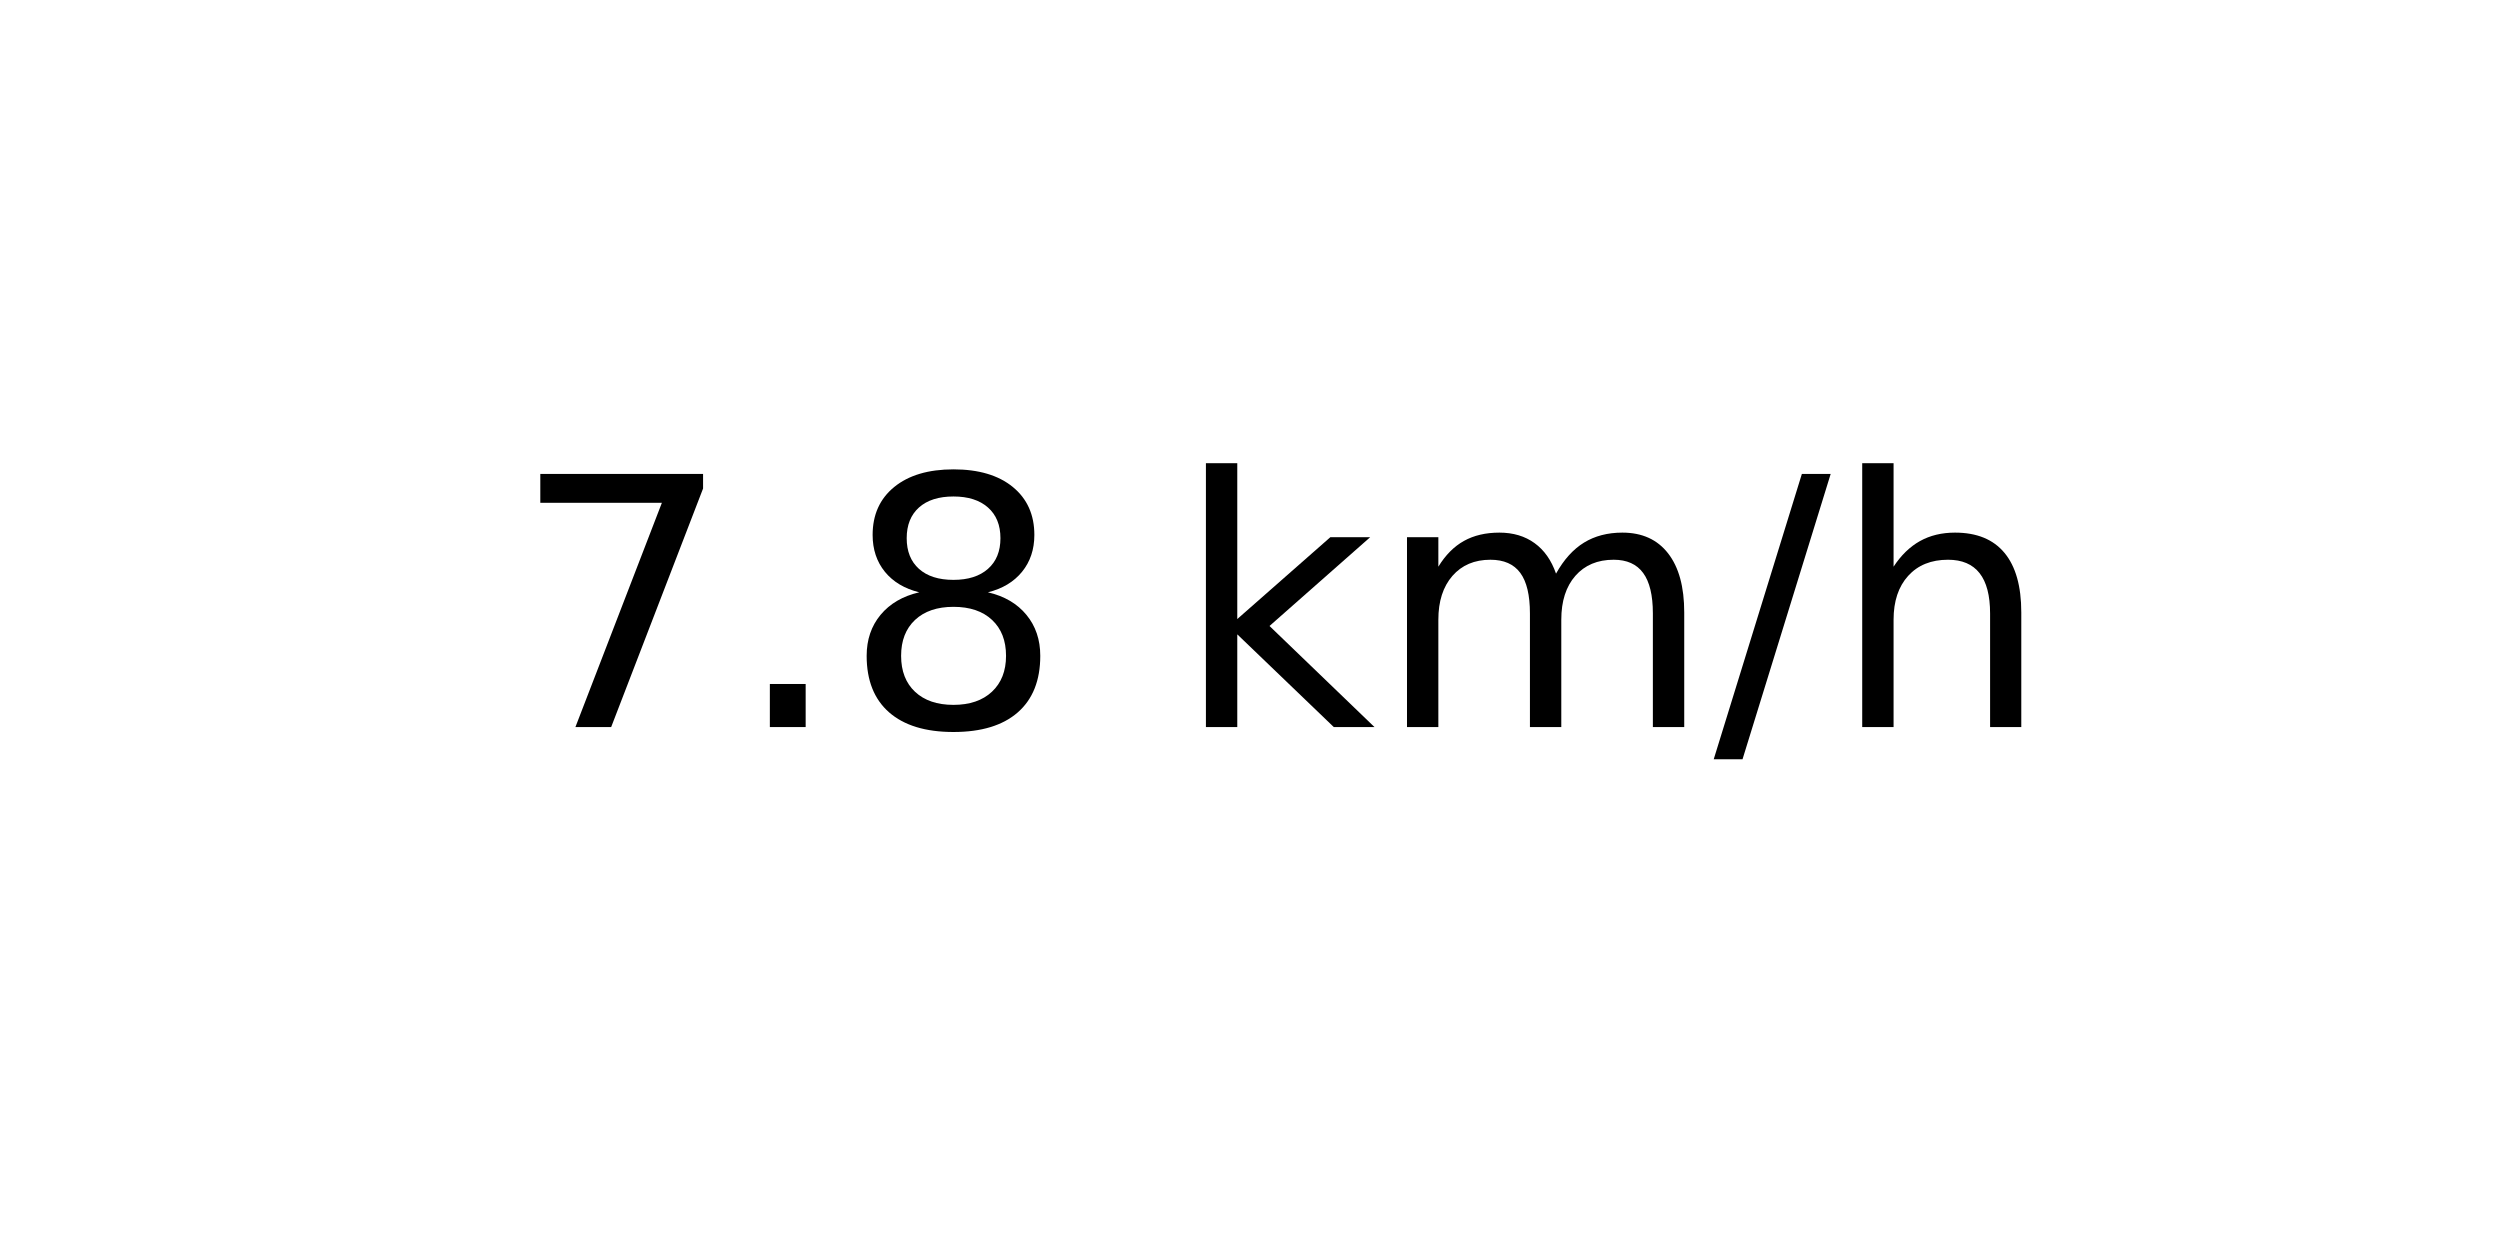
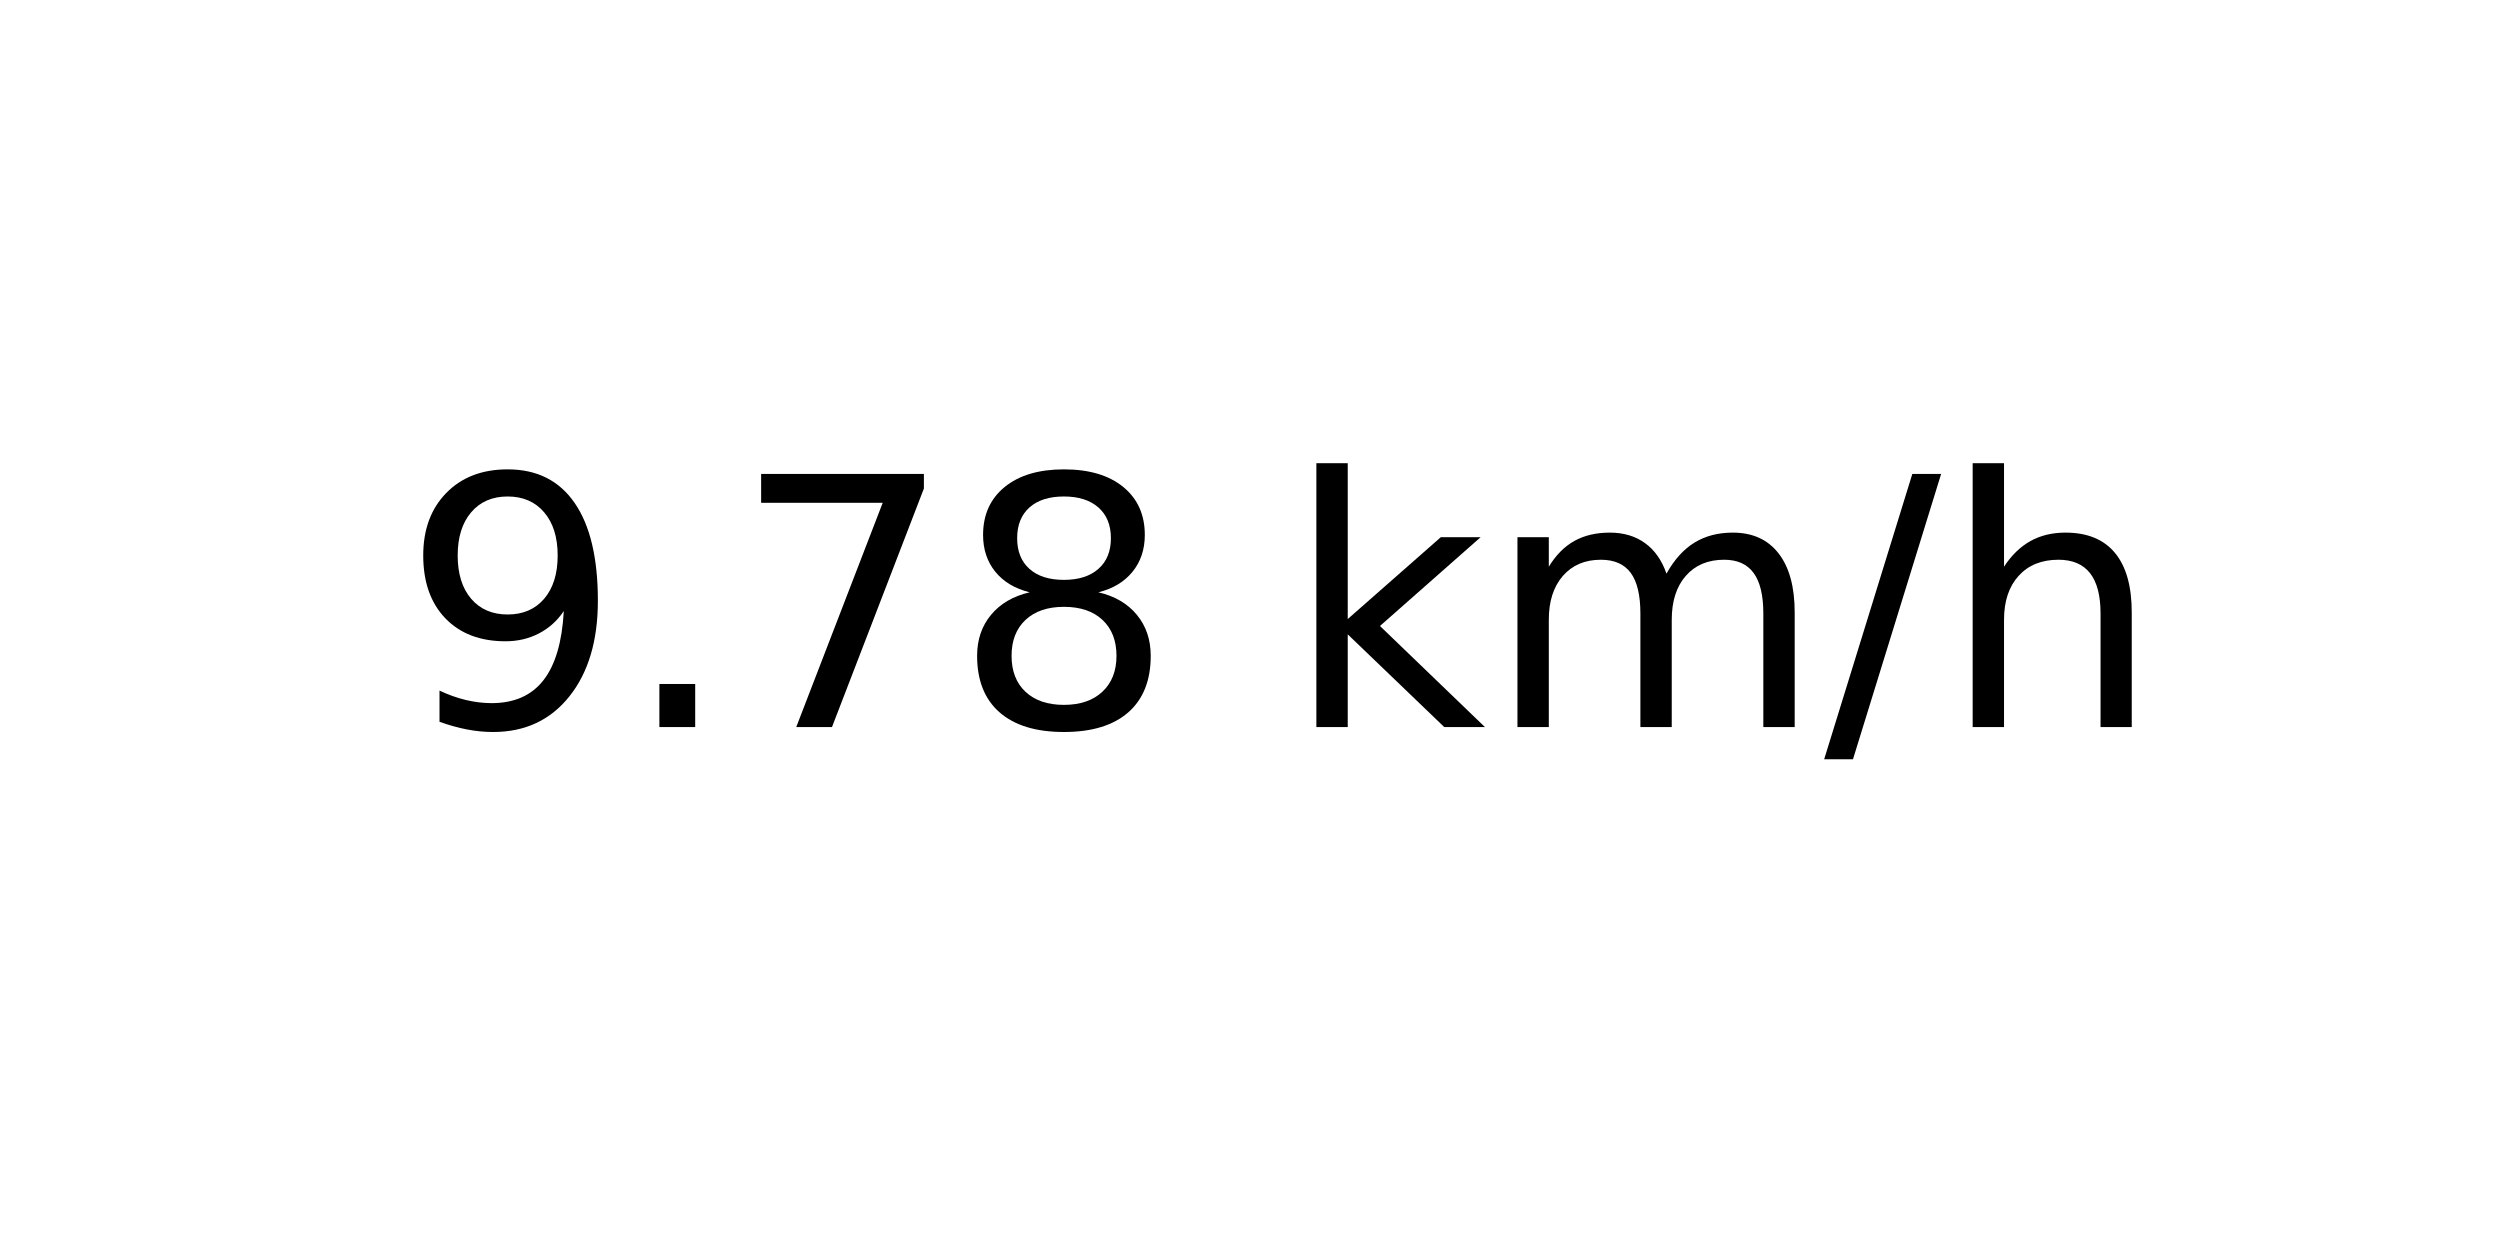
<svg xmlns="http://www.w3.org/2000/svg" xmlns:xlink="http://www.w3.org/1999/xlink" width="72pt" height="36pt" viewBox="0 0 72 36" version="1.1">
  <defs>
    <style type="text/css">*{stroke-linejoin: round; stroke-linecap: butt}</style>
  </defs>
  <g id="figure_1">
    <g id="axes_1">
      <g id="text_1">
-         <g transform="translate(14.74062 20.93937) scale(0.1 -0.1)">
+         <g transform="translate(11.55937 20.93937) scale(0.1 -0.1)">
          <defs>
+             <path id="DejaVuSans-39" d="M 703 97  L 703 672  Q 941 559 1184 500  Q 1428 441 1663 441  Q 2288 441 2617 861  Q 2947 1281 2994 2138  Q 2813 1869 2534 1725  Q 2256 1581 1919 1581  Q 1219 1581 811 2004  Q 403 2428 403 3163  Q 403 3881 828 4315  Q 1253 4750 1959 4750  Q 2769 4750 3195 4129  Q 3622 3509 3622 2328  Q 3622 1225 3098 567  Q 2575 -91 1691 -91  Q 1453 -91 1209 -44  Q 966 3 703 97  z M 1959 2075  Q 2384 2075 2632 2365  Q 2881 2656 2881 3163  Q 2881 3666 2632 3958  Q 2384 4250 1959 4250  Q 1534 4250 1286 3958  Q 1038 3666 1038 3163  Q 1038 2656 1286 2365  Q 1534 2075 1959 2075  z " transform="scale(0.015625)" />
+             <path id="DejaVuSans-2e" d="M 684 794  L 1344 794  L 1344 0  L 684 0  L 684 794  z " transform="scale(0.015625)" />
            <path id="DejaVuSans-37" d="M 525 4666  L 3525 4666  L 3525 4397  L 1831 0  L 1172 0  L 2766 4134  L 525 4134  L 525 4666  z " transform="scale(0.015625)" />
-             <path id="DejaVuSans-2e" d="M 684 794  L 1344 794  L 1344 0  L 684 0  L 684 794  z " transform="scale(0.015625)" />
            <path id="DejaVuSans-38" d="M 2034 2216  Q 1584 2216 1326 1975  Q 1069 1734 1069 1313  Q 1069 891 1326 650  Q 1584 409 2034 409  Q 2484 409 2743 651  Q 3003 894 3003 1313  Q 3003 1734 2745 1975  Q 2488 2216 2034 2216  z M 1403 2484  Q 997 2584 770 2862  Q 544 3141 544 3541  Q 544 4100 942 4425  Q 1341 4750 2034 4750  Q 2731 4750 3128 4425  Q 3525 4100 3525 3541  Q 3525 3141 3298 2862  Q 3072 2584 2669 2484  Q 3125 2378 3379 2068  Q 3634 1759 3634 1313  Q 3634 634 3220 271  Q 2806 -91 2034 -91  Q 1263 -91 848 271  Q 434 634 434 1313  Q 434 1759 690 2068  Q 947 2378 1403 2484  z M 1172 3481  Q 1172 3119 1398 2916  Q 1625 2713 2034 2713  Q 2441 2713 2670 2916  Q 2900 3119 2900 3481  Q 2900 3844 2670 4047  Q 2441 4250 2034 4250  Q 1625 4250 1398 4047  Q 1172 3844 1172 3481  z " transform="scale(0.015625)" />
            <path id="DejaVuSans-20" transform="scale(0.015625)" />
            <path id="DejaVuSans-6b" d="M 581 4863  L 1159 4863  L 1159 1991  L 2875 3500  L 3609 3500  L 1753 1863  L 3688 0  L 2938 0  L 1159 1709  L 1159 0  L 581 0  L 581 4863  z " transform="scale(0.015625)" />
            <path id="DejaVuSans-6d" d="M 3328 2828  Q 3544 3216 3844 3400  Q 4144 3584 4550 3584  Q 5097 3584 5394 3201  Q 5691 2819 5691 2113  L 5691 0  L 5113 0  L 5113 2094  Q 5113 2597 4934 2840  Q 4756 3084 4391 3084  Q 3944 3084 3684 2787  Q 3425 2491 3425 1978  L 3425 0  L 2847 0  L 2847 2094  Q 2847 2600 2669 2842  Q 2491 3084 2119 3084  Q 1678 3084 1418 2786  Q 1159 2488 1159 1978  L 1159 0  L 581 0  L 581 3500  L 1159 3500  L 1159 2956  Q 1356 3278 1631 3431  Q 1906 3584 2284 3584  Q 2666 3584 2933 3390  Q 3200 3197 3328 2828  z " transform="scale(0.015625)" />
            <path id="DejaVuSans-2f" d="M 1625 4666  L 2156 4666  L 531 -594  L 0 -594  L 1625 4666  z " transform="scale(0.015625)" />
            <path id="DejaVuSans-68" d="M 3513 2113  L 3513 0  L 2938 0  L 2938 2094  Q 2938 2591 2744 2837  Q 2550 3084 2163 3084  Q 1697 3084 1428 2787  Q 1159 2491 1159 1978  L 1159 0  L 581 0  L 581 4863  L 1159 4863  L 1159 2956  Q 1366 3272 1645 3428  Q 1925 3584 2291 3584  Q 2894 3584 3203 3211  Q 3513 2838 3513 2113  z " transform="scale(0.015625)" />
          </defs>
-           <use xlink:href="#DejaVuSans-37" />
+           <use xlink:href="#DejaVuSans-39" />
          <use xlink:href="#DejaVuSans-2e" x="63.623" />
-           <use xlink:href="#DejaVuSans-38" x="95.41" />
-           <use xlink:href="#DejaVuSans-20" x="159.033" />
-           <use xlink:href="#DejaVuSans-6b" x="190.82" />
-           <use xlink:href="#DejaVuSans-6d" x="248.73" />
-           <use xlink:href="#DejaVuSans-2f" x="346.143" />
-           <use xlink:href="#DejaVuSans-68" x="379.834" />
+           <use xlink:href="#DejaVuSans-37" x="95.41" />
+           <use xlink:href="#DejaVuSans-38" x="159.033" />
+           <use xlink:href="#DejaVuSans-20" x="222.656" />
+           <use xlink:href="#DejaVuSans-6b" x="254.443" />
+           <use xlink:href="#DejaVuSans-6d" x="312.354" />
+           <use xlink:href="#DejaVuSans-2f" x="409.766" />
+           <use xlink:href="#DejaVuSans-68" x="443.457" />
        </g>
      </g>
    </g>
  </g>
</svg>
